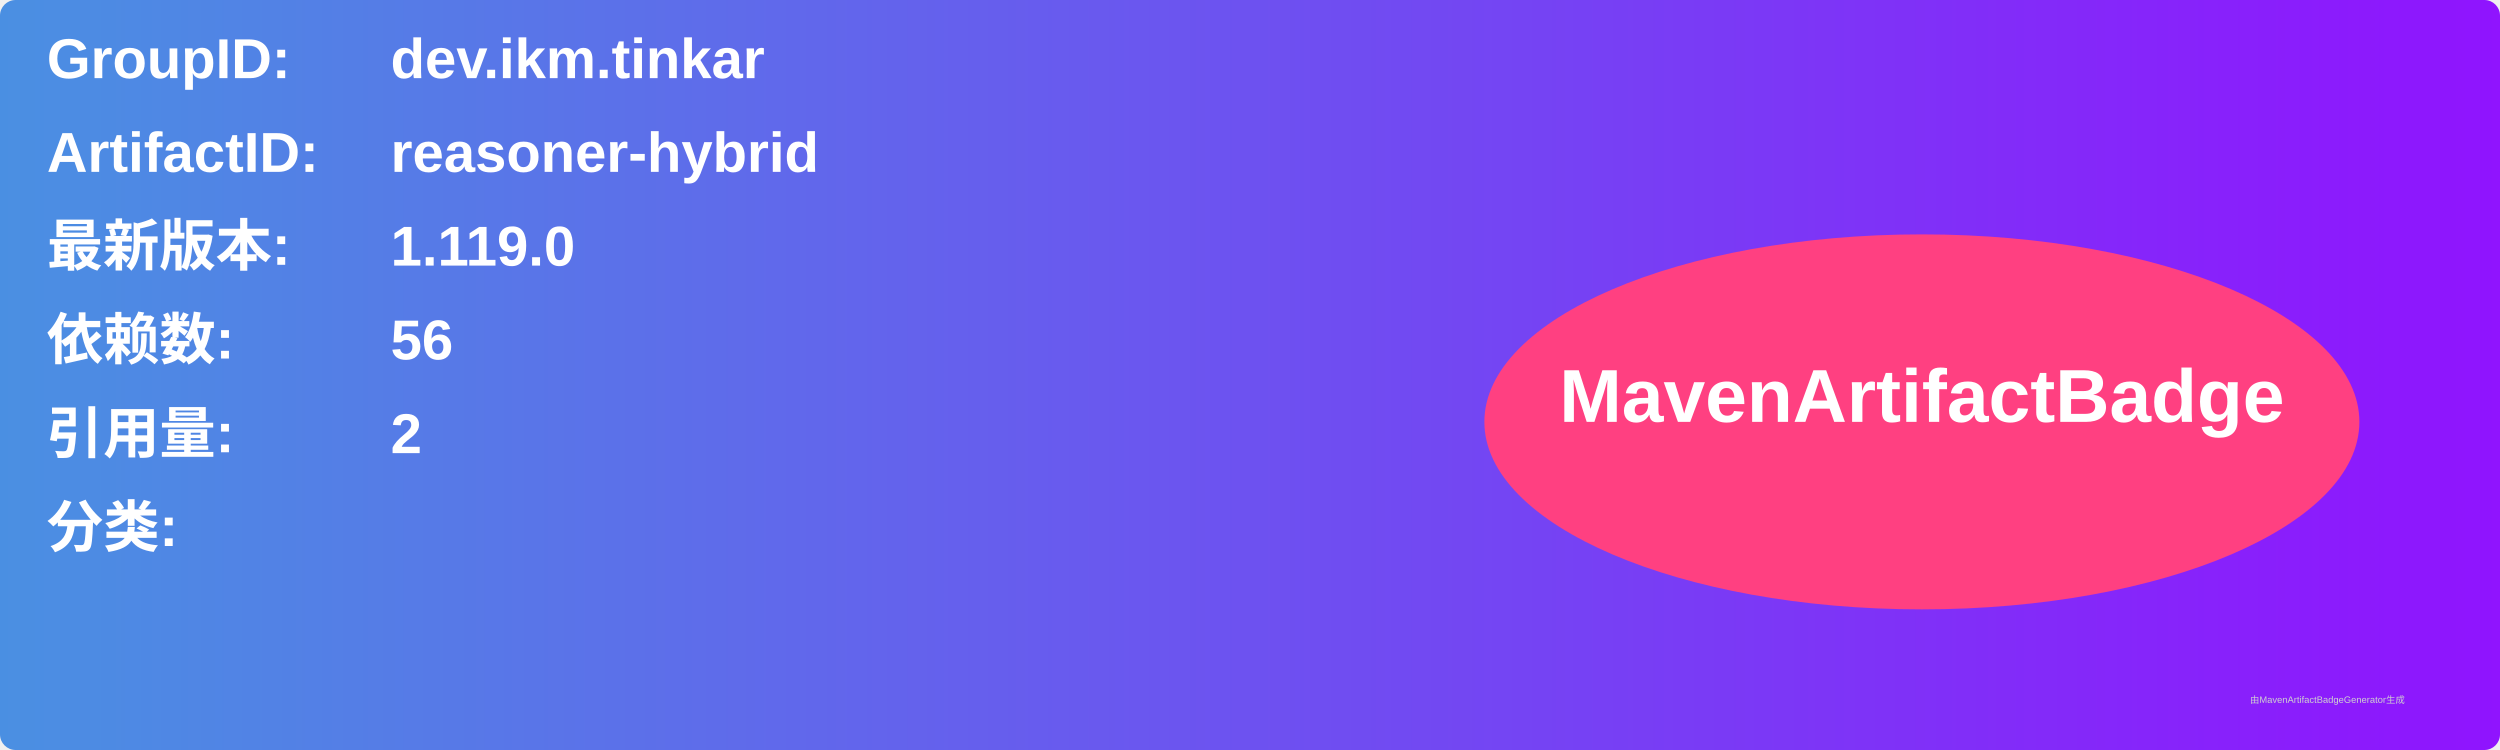
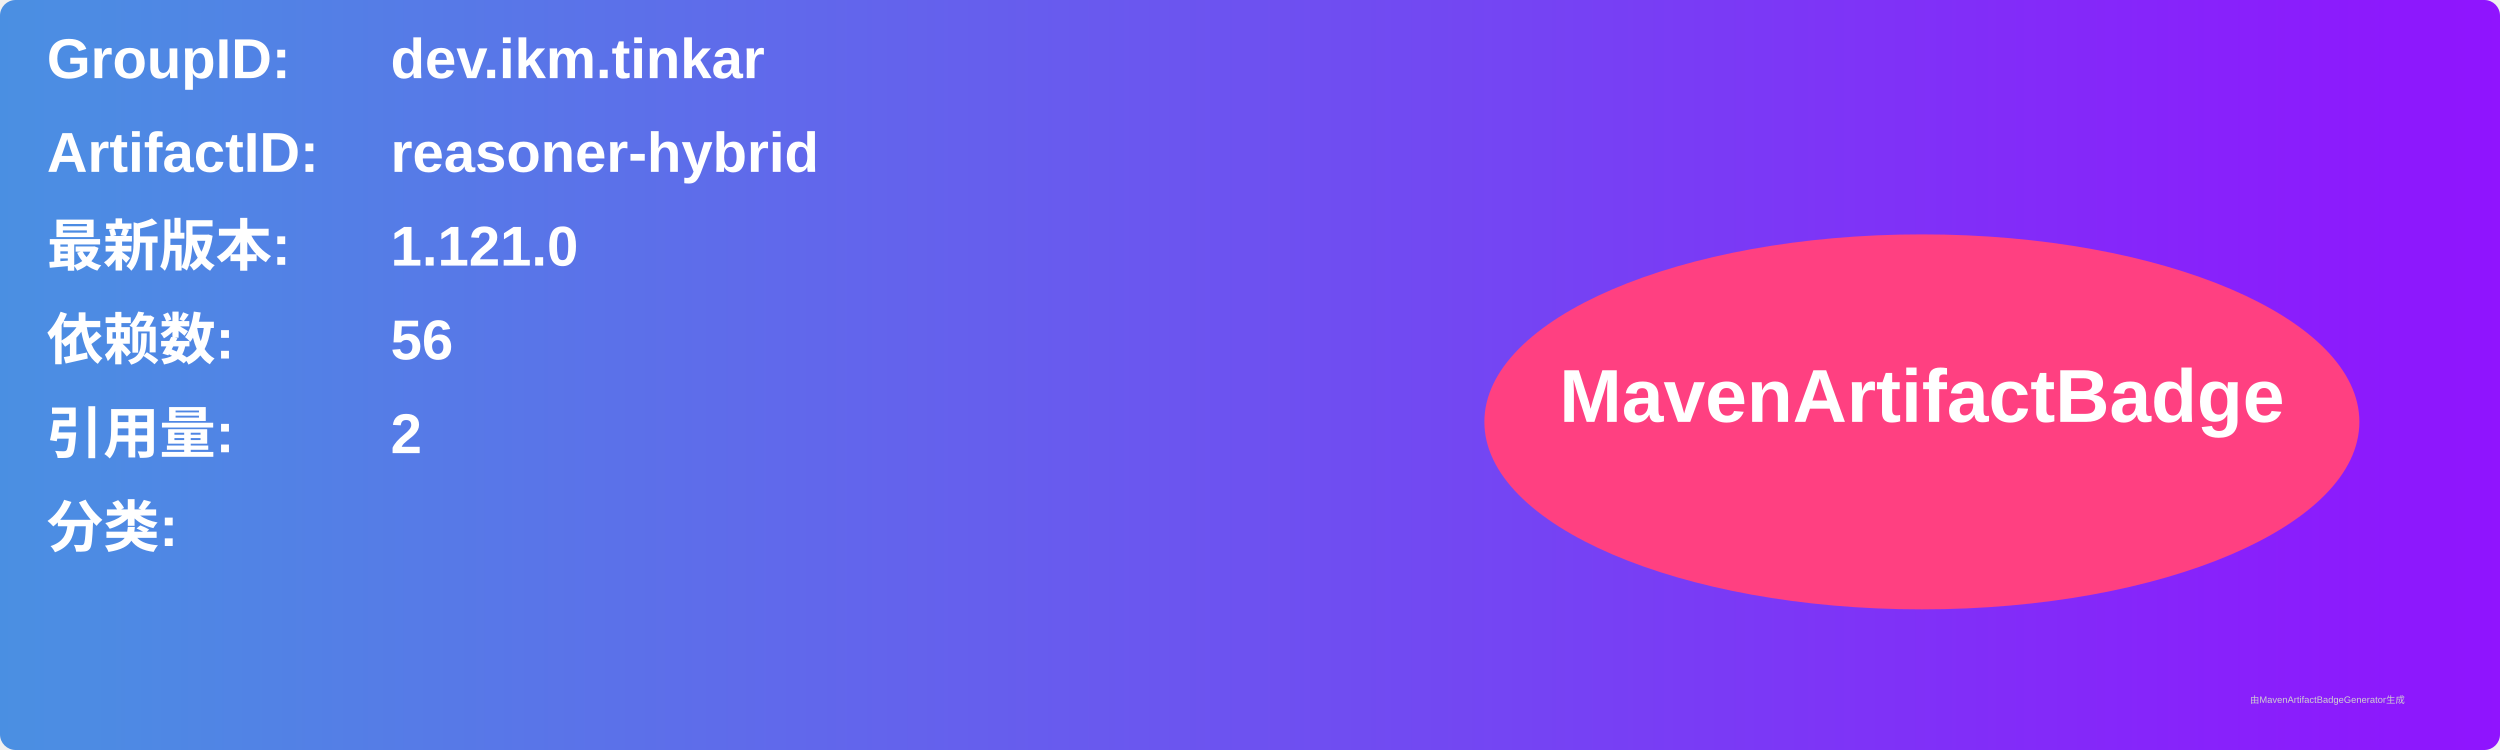
<svg xmlns="http://www.w3.org/2000/svg" width="800" height="240" viewBox="0 0 800 240">
  <linearGradient id="grad" x1="0%" y1="0%" x2="100%" y2="0%">
    <stop offset="0%" stop-color="#4a90e2" />
    <stop offset="100%" stop-color="#9013fe" />
  </linearGradient>
  <rect width="100%" height="100%" rx="5" ry="5" fill="url(#grad)" />
  <g transform="translate(15, 15)">
    <text x="0" y="10" font-family="Arial" font-size="18" fill="white" font-weight="bold" width="260">GroupID:</text>
    <text x="110" y="10" font-family="Arial" font-size="18" fill="white" font-weight="bold" width="460">dev.ikm.tinkar</text>
    <text x="0" y="40" font-family="Arial" font-size="18" fill="white" font-weight="bold" width="260">ArtifactID:</text>
    <text x="110" y="40" font-family="Arial" font-size="18" fill="white" font-weight="bold" width="460">reasoner-hybrid</text>
    <text x="0" y="70" font-family="Arial" font-size="18" fill="white" font-weight="bold">最新版本:</text>
    <text x="110" y="70" font-family="Arial" font-size="18" fill="white" font-weight="bold">
-       <tspan font-weight="bold">1.119.0</tspan>
+       <tspan font-weight="bold">1.121.0</tspan>
    </text>
    <text x="0" y="100" font-family="Arial" font-size="18" fill="white" font-weight="bold">依赖数: </text>
    <text x="110" y="100" font-family="Arial" font-size="18" fill="white">
      <tspan font-weight="bold">56</tspan>
    </text>
    <text x="0" y="130" font-family="Arial" font-size="18" fill="white" font-weight="bold">引用量: </text>
    <text x="110" y="130" font-family="Arial" font-size="18" fill="white">
      <tspan font-weight="bold">2</tspan>
    </text>
    <text x="0" y="160" font-family="Arial" font-size="18" fill="white" font-weight="bold">分类:</text>
    <text x="10" y="190" font-family="Arial" font-size="10" fill="white">
      <tspan font-weight="bold" />
    </text>
    <ellipse cx="600" cy="120" rx="140" ry="60" fill="#ff4081" />
    <text x="600" y="120" text-anchor="middle" font-family="Arial" font-size="24" fill="white" font-weight="bold">MavenArtifactBadge</text>
  </g>
  <text x="720" y="225" font-family="Arial" font-size="3" fill="#d0d0d0">由MavenArtifactBadgeGenerator生成</text>
</svg>
